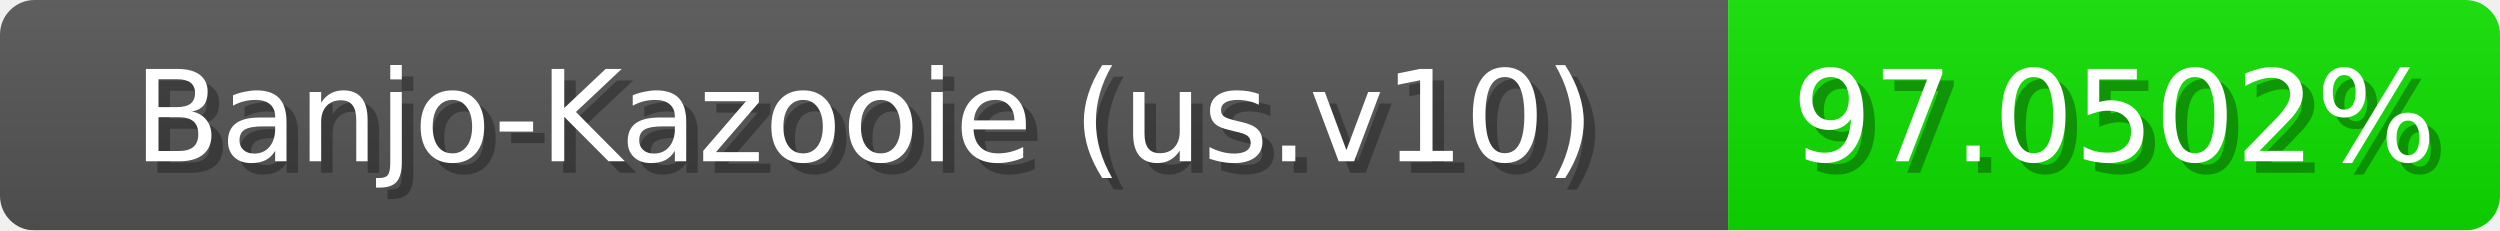
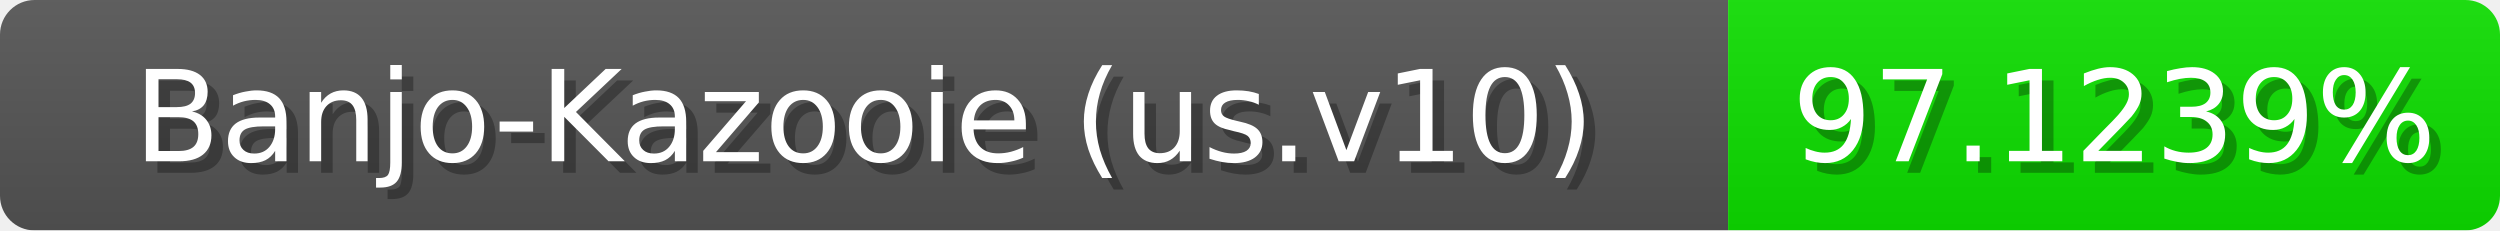
<svg xmlns="http://www.w3.org/2000/svg" width="217" height="20">
  <linearGradient id="b" x2="0" y2="100%">
    <stop offset="0" stop-color="#bbb" stop-opacity=".1" />
    <stop offset="1" stop-opacity=".1" />
  </linearGradient>
  <mask id="anybadge_1">
    <rect width="217" height="20" rx="3" fill="#fff" />
  </mask>
  <g mask="url(#anybadge_1)">
    <path fill="#555" d="M0 0h150v20H0z" />
    <path fill="#0de000" d="M150 0h67v20H150z" />
    <path fill="url(#b)" d="M0 0h217v20H0z" />
  </g>
  <g fill="#fff" text-anchor="middle" font-family="DejaVu Sans,Verdana,Geneva,sans-serif" font-size="11">
    <text x="76.0" y="15" fill="#010101" fill-opacity=".3">Banjo-Kazooie (us.v10)</text>
    <text x="75.0" y="14">Banjo-Kazooie (us.v10)</text>
  </g>
  <g fill="#fff" text-anchor="middle" font-family="DejaVu Sans,Verdana,Geneva,sans-serif" font-size="11">
-     <text x="184.5" y="15" fill="#010101" fill-opacity=".3">97.0502%</text>
-     <text x="183.5" y="14">97.0502%</text>
+     <text x="184.5" y="15" fill="#010101" fill-opacity=".3">97.1239%</text>
+     <text x="183.5" y="14">97.1239%</text>
  </g>
</svg>
